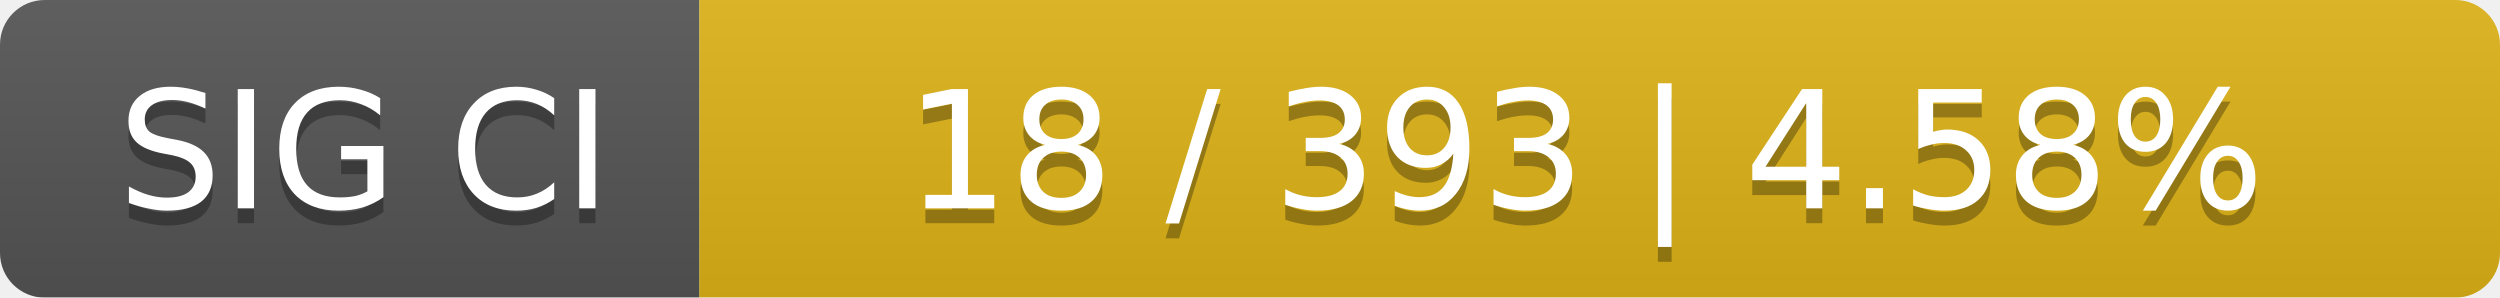
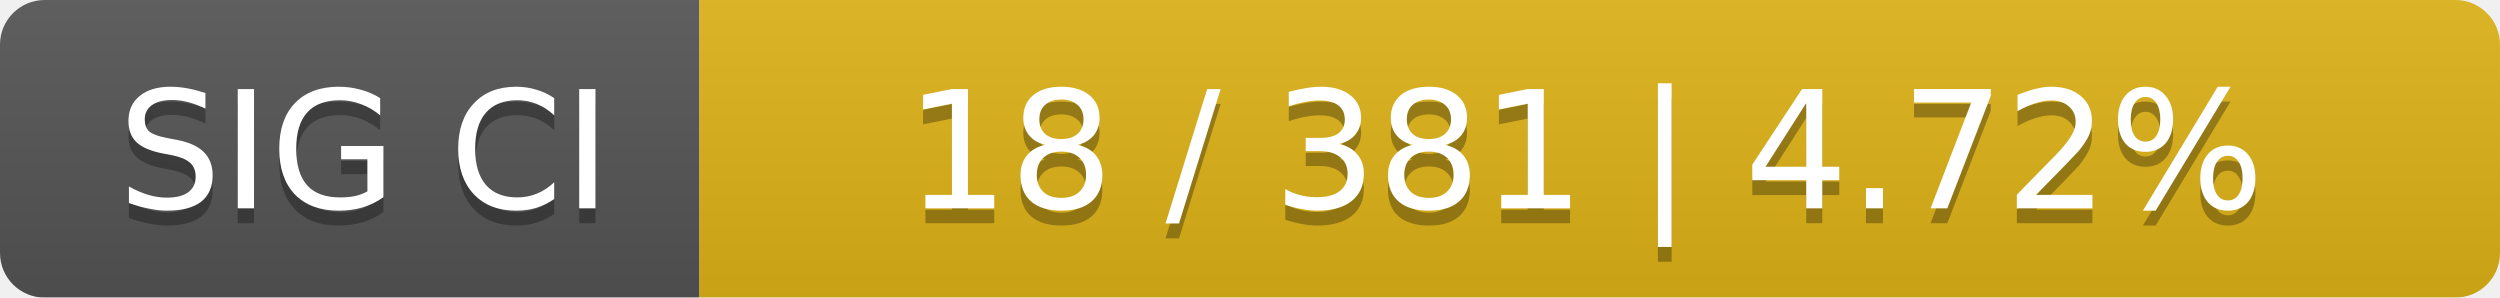
<svg xmlns="http://www.w3.org/2000/svg" width="168" height="20">
  <linearGradient id="smooth" x2="0" y2="100%">
    <stop offset="0" stop-color="#bbb" stop-opacity=".1" />
    <stop offset="1" stop-opacity=".1" />
  </linearGradient>
  <mask id="round">
    <rect width="168" height="20" rx="3" fill="#fff" />
  </mask>
  <g mask="url(#round)">
    <rect width="47" height="20" fill="#555" />
    <rect x="47" width="121" height="20" fill="#dfb317" />
    <rect width="168" height="20" fill="url(#smooth)" />
  </g>
  <g fill="#fff" text-anchor="middle" font-family="DejaVu Sans,Verdana,Geneva,sans-serif" font-size="11">
    <text x="24.5" y="15" fill="#010101" fill-opacity=".3">SIG CI</text>
    <text x="24.5" y="14">SIG CI</text>
-     <text x="106.5" y="15" fill="#010101" fill-opacity=".3">18 / 393    |    4.58%</text>
-     <text x="106.5" y="14">18 / 393    |    4.58%</text>
+     <text x="106.5" y="15" fill="#010101" fill-opacity=".3">18 / 381    |    4.72%</text>
+     <text x="106.5" y="14">18 / 381    |    4.72%</text>
  </g>
</svg>
